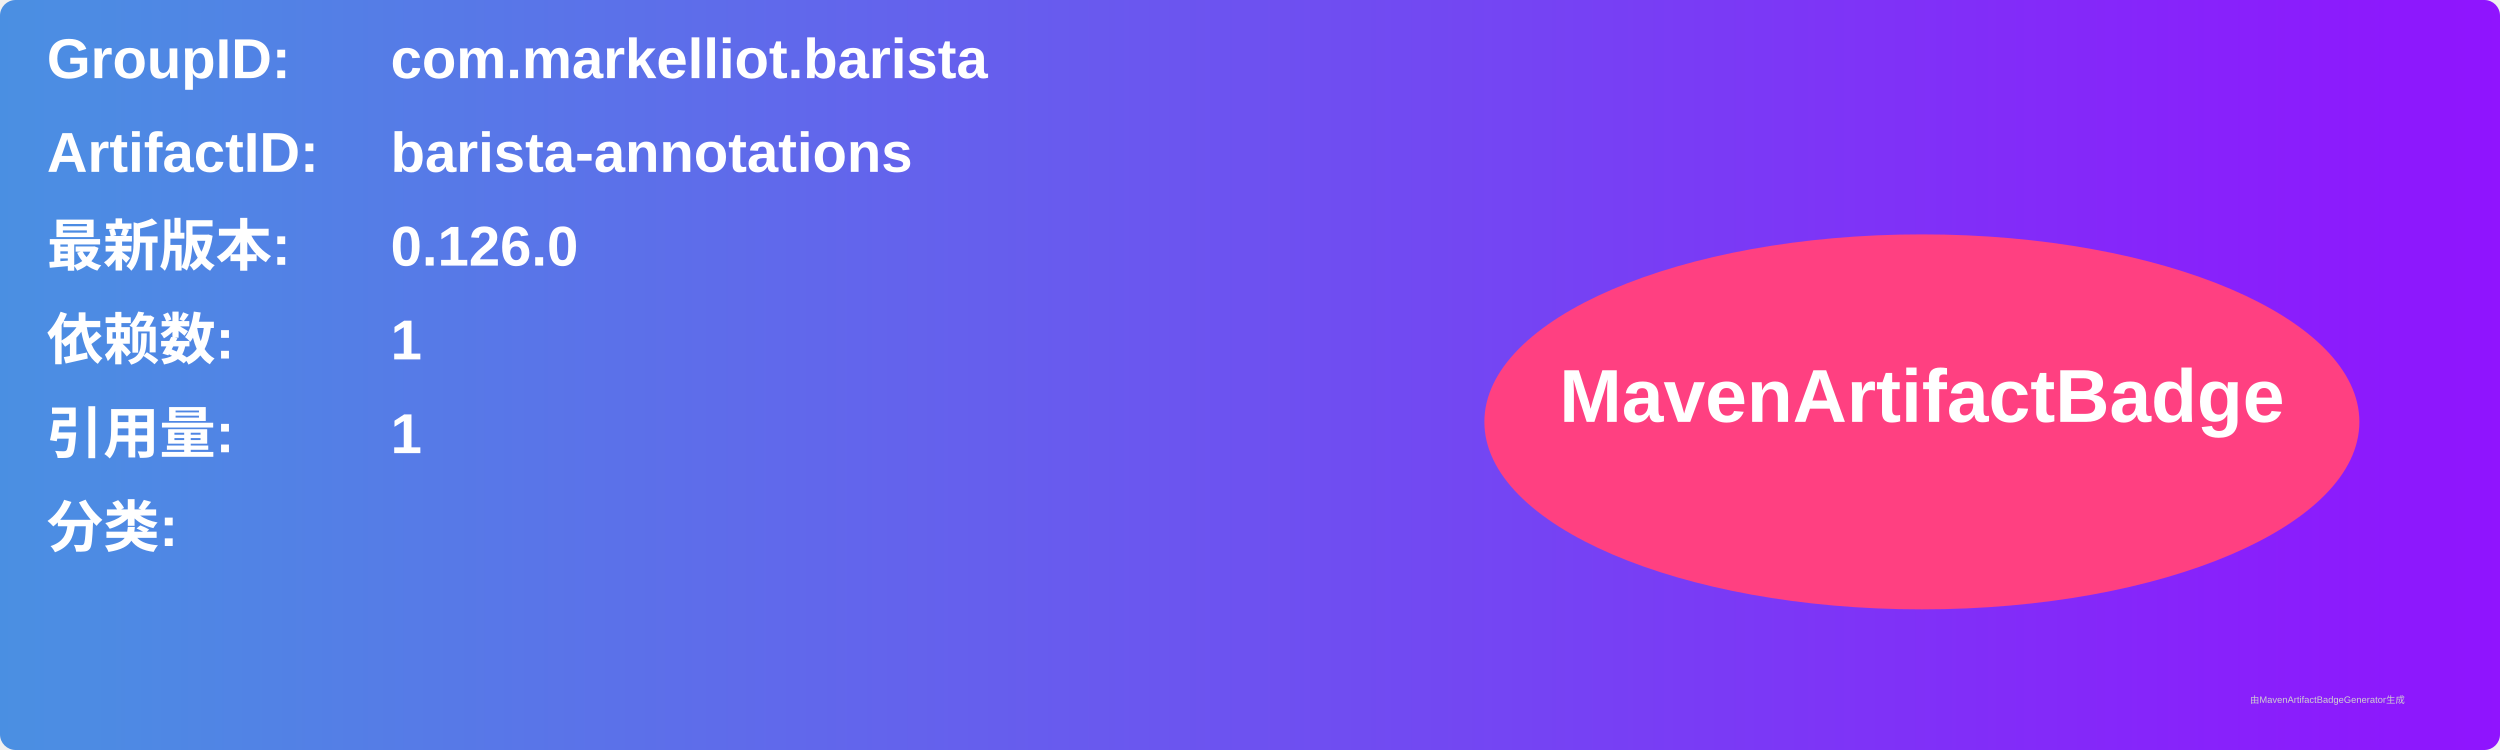
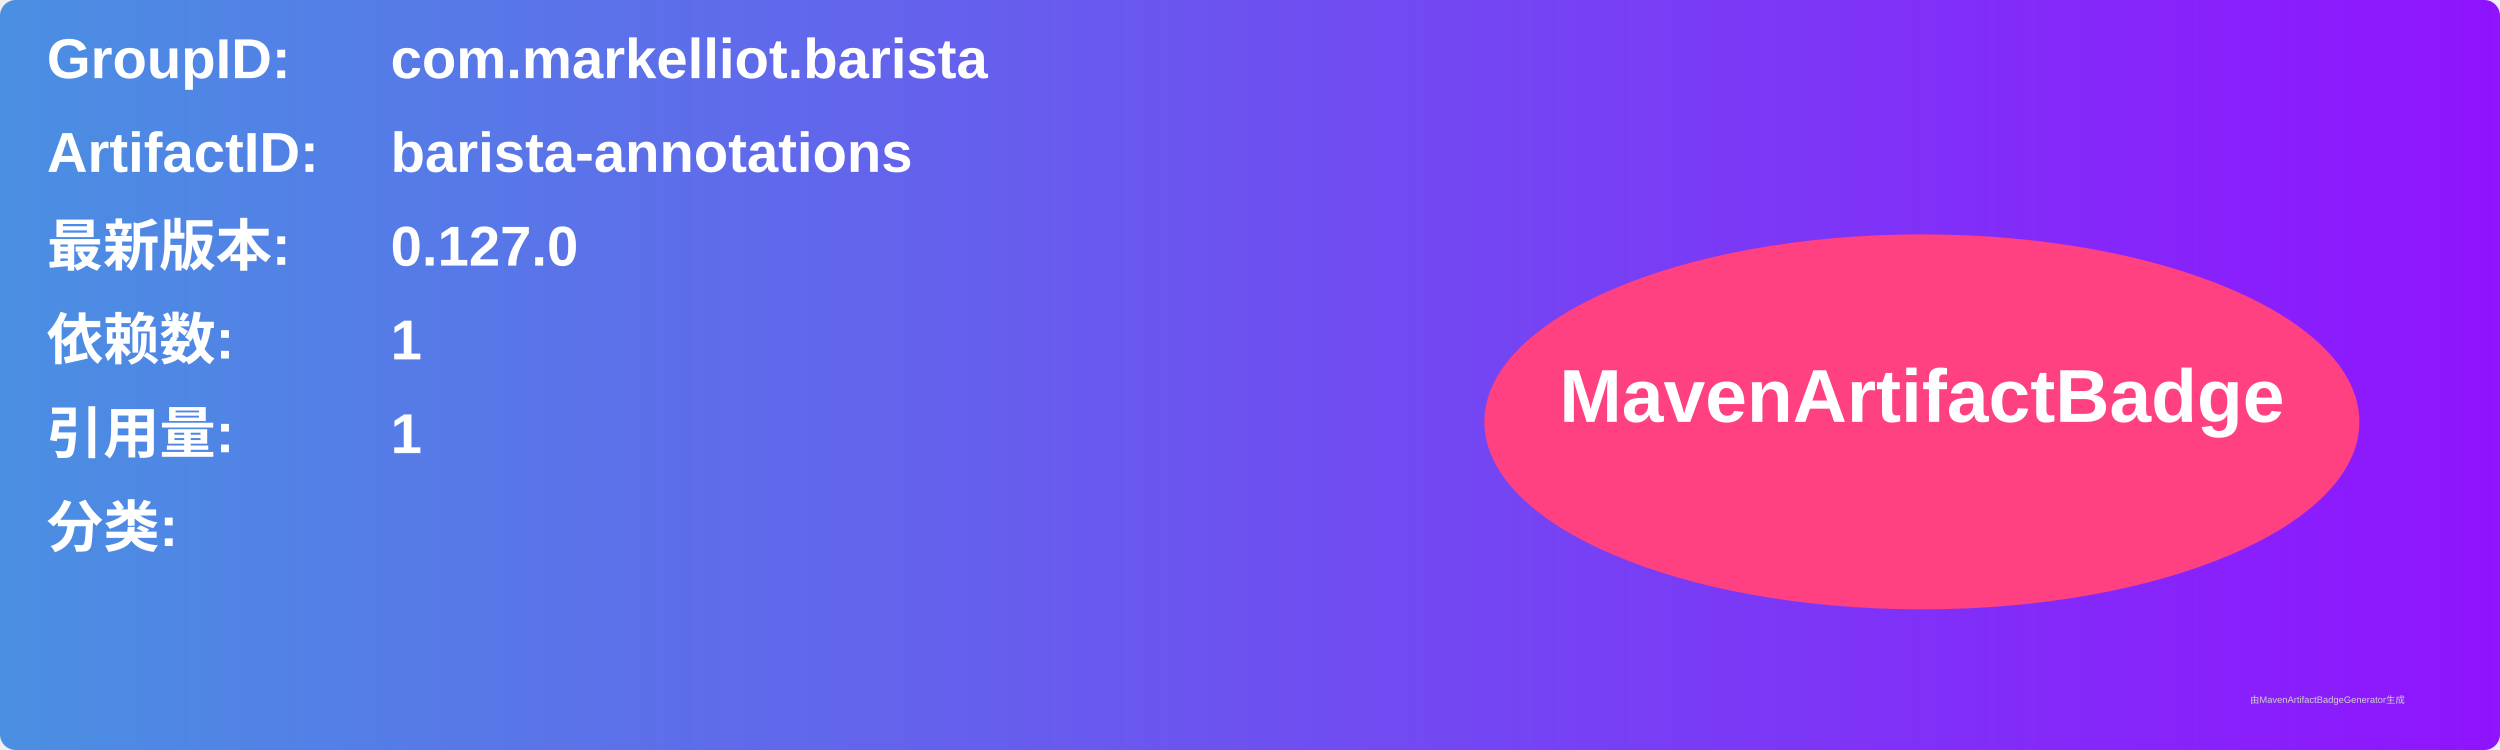
<svg xmlns="http://www.w3.org/2000/svg" width="800" height="240" viewBox="0 0 800 240">
  <linearGradient id="grad" x1="0%" y1="0%" x2="100%" y2="0%">
    <stop offset="0%" stop-color="#4a90e2" />
    <stop offset="100%" stop-color="#9013fe" />
  </linearGradient>
  <rect width="100%" height="100%" rx="5" ry="5" fill="url(#grad)" />
  <g transform="translate(15, 15)">
    <text x="0" y="10" font-family="Arial" font-size="18" fill="white" font-weight="bold" width="260">GroupID:</text>
    <text x="110" y="10" font-family="Arial" font-size="18" fill="white" font-weight="bold" width="460">com.markelliot.barista</text>
    <text x="0" y="40" font-family="Arial" font-size="18" fill="white" font-weight="bold" width="260">ArtifactID:</text>
    <text x="110" y="40" font-family="Arial" font-size="18" fill="white" font-weight="bold" width="460">barista-annotations</text>
    <text x="0" y="70" font-family="Arial" font-size="18" fill="white" font-weight="bold">最新版本:</text>
    <text x="110" y="70" font-family="Arial" font-size="18" fill="white" font-weight="bold">
-       <tspan font-weight="bold">0.126.0</tspan>
+       <tspan font-weight="bold">0.127.0</tspan>
    </text>
    <text x="0" y="100" font-family="Arial" font-size="18" fill="white" font-weight="bold">依赖数: </text>
    <text x="110" y="100" font-family="Arial" font-size="18" fill="white">
      <tspan font-weight="bold">1</tspan>
    </text>
    <text x="0" y="130" font-family="Arial" font-size="18" fill="white" font-weight="bold">引用量: </text>
    <text x="110" y="130" font-family="Arial" font-size="18" fill="white">
      <tspan font-weight="bold">1</tspan>
    </text>
    <text x="0" y="160" font-family="Arial" font-size="18" fill="white" font-weight="bold">分类:</text>
    <text x="10" y="190" font-family="Arial" font-size="10" fill="white">
      <tspan font-weight="bold" />
    </text>
    <ellipse cx="600" cy="120" rx="140" ry="60" fill="#ff4081" />
    <text x="600" y="120" text-anchor="middle" font-family="Arial" font-size="24" fill="white" font-weight="bold">MavenArtifactBadge</text>
  </g>
  <text x="720" y="225" font-family="Arial" font-size="3" fill="#d0d0d0">由MavenArtifactBadgeGenerator生成</text>
</svg>
